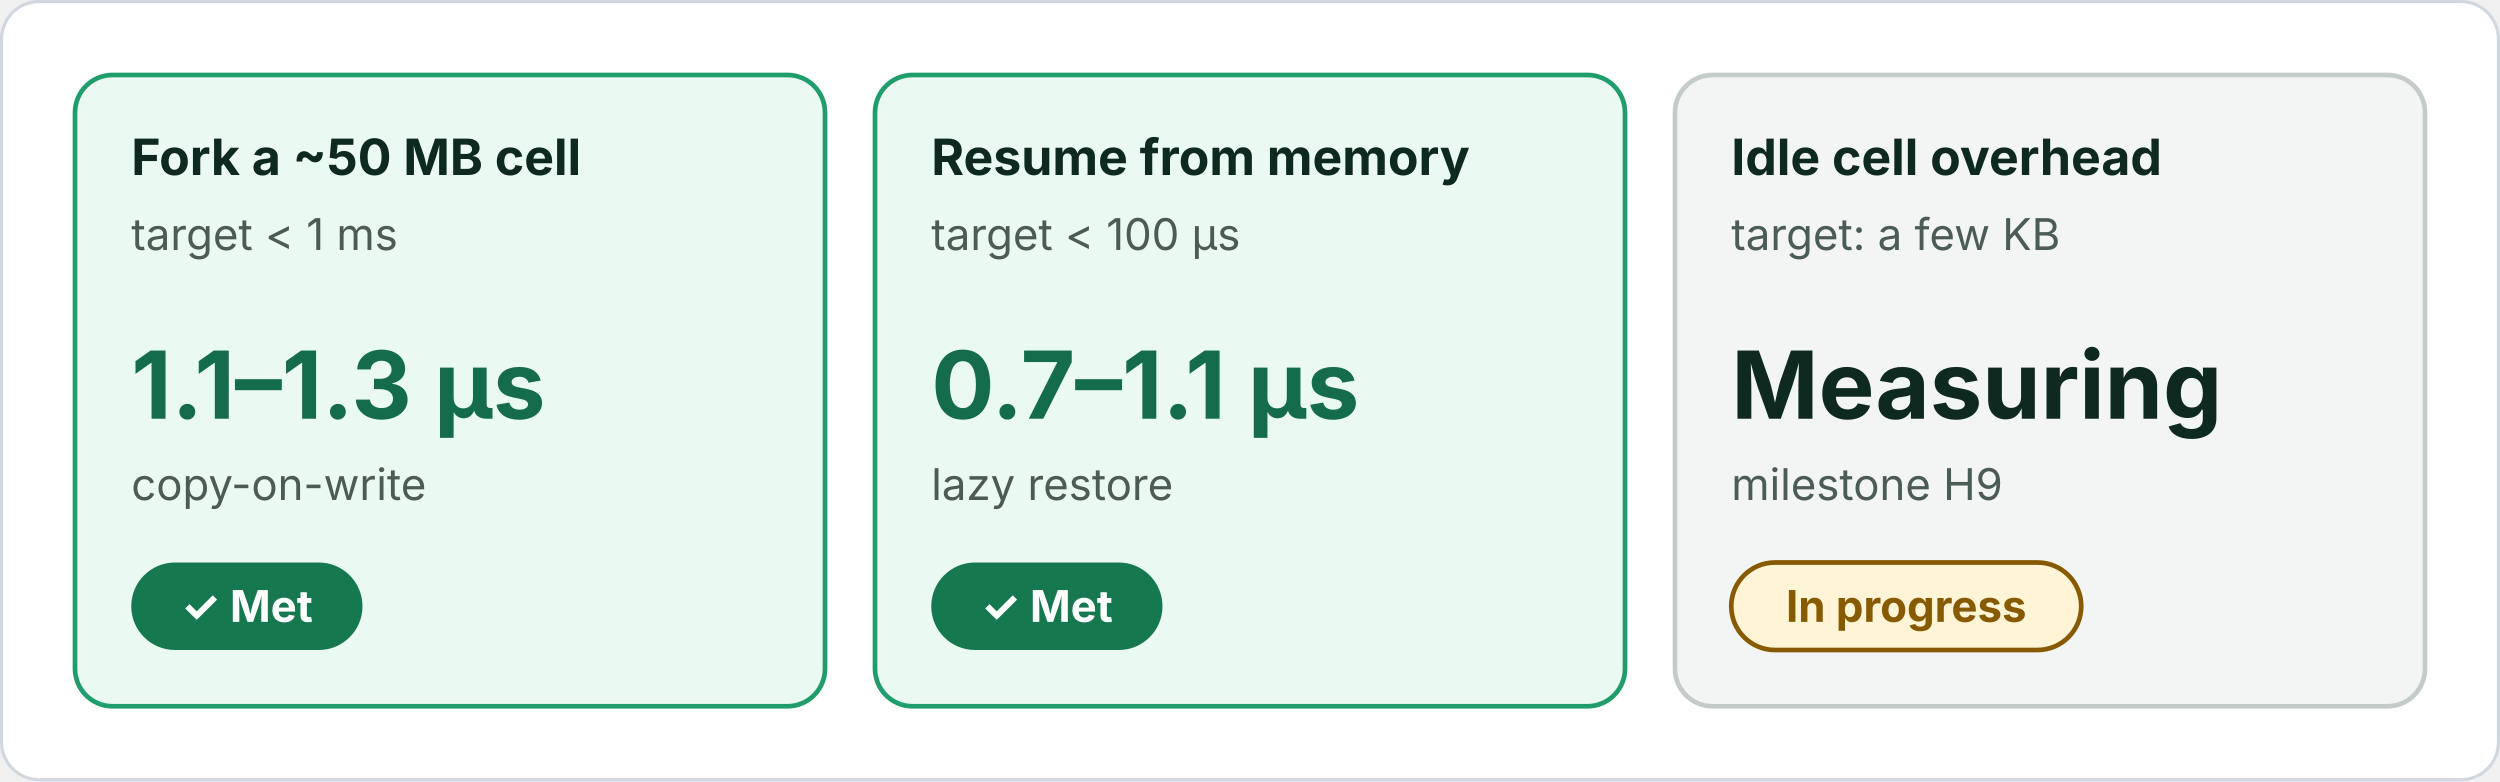
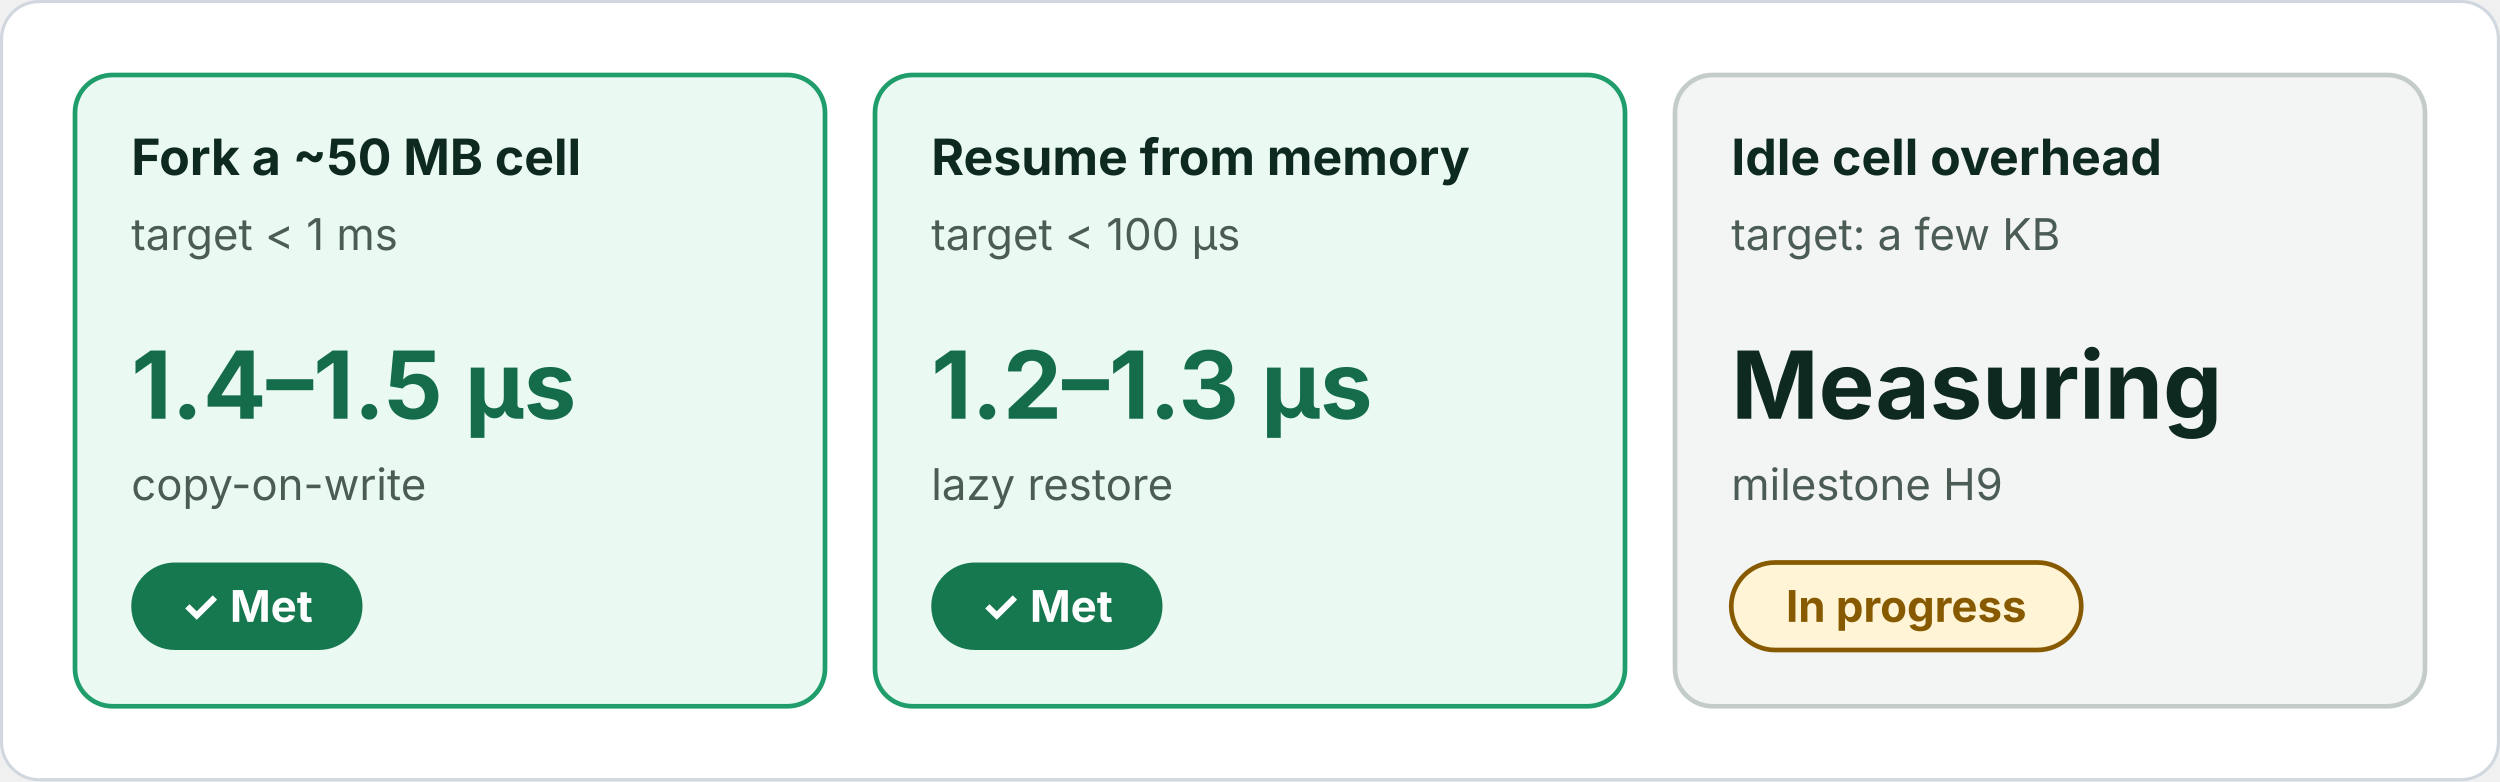
<svg xmlns="http://www.w3.org/2000/svg" viewBox="0 0 800 250" width="800" height="250" role="img" font-family="Inter, -apple-system, Segoe UI, Helvetica, Arial, sans-serif">
  <defs>
    <marker id="a" viewBox="0 0 10 10" refX="9" refY="5" markerWidth="7" markerHeight="7" orient="auto-start-reverse">
      <path d="M0 0L10 5L0 10z" fill="#57706a" />
    </marker>
  </defs>
  <rect class="bg" x="0.5" y="0.5" width="799" height="249" rx="12" fill="#ffffff" stroke="#d0d7de" />
  <rect x="24" y="24" width="240" height="202" rx="12" fill="#eafaf2" stroke="#1f9d6b" stroke-width="1.5" />
  <text x="42" y="56" font-size="16" fill="#0e2a20" font-weight="700">Fork a ~50 MB cell</text>
  <text x="42" y="80" font-size="14" fill="#4b5c55">target &lt; 1 ms</text>
-   <text x="42" y="134" font-size="30" fill="#146c4a" font-weight="700">1.1–1.3 µs</text>
+   <text x="42" y="134" font-size="30" fill="#146c4a" font-weight="700">1.4–1.5 µs</text>
  <text x="42" y="160" font-size="14" fill="#4b5c55">copy-on-write</text>
  <rect x="42" y="180" width="74" height="28" rx="14" fill="#16784f" stroke="#16784f" stroke-width="0" />
  <text x="79" y="199" font-size="14" fill="#ffffff" font-weight="700" text-anchor="middle">✓ Met</text>
  <rect x="280" y="24" width="240" height="202" rx="12" fill="#eafaf2" stroke="#1f9d6b" stroke-width="1.5" />
  <text x="298" y="56" font-size="16" fill="#0e2a20" font-weight="700">Resume from memory</text>
  <text x="298" y="80" font-size="14" fill="#4b5c55">target &lt; 100 µs</text>
-   <text x="298" y="134" font-size="30" fill="#146c4a" font-weight="700">0.7–1.1 µs</text>
+   <text x="298" y="134" font-size="30" fill="#146c4a" font-weight="700">1.2–1.3 µs</text>
  <text x="298" y="160" font-size="14" fill="#4b5c55">lazy restore</text>
  <rect x="298" y="180" width="74" height="28" rx="14" fill="#16784f" stroke="#16784f" stroke-width="0" />
  <text x="335" y="199" font-size="14" fill="#ffffff" font-weight="700" text-anchor="middle">✓ Met</text>
  <rect x="536" y="24" width="240" height="202" rx="12" fill="#f3f5f4" stroke="#c3ccc8" stroke-width="1.5" />
  <text x="554" y="56" font-size="16" fill="#0e2a20" font-weight="700">Idle cell overhead</text>
  <text x="554" y="80" font-size="14" fill="#4b5c55">target: a few KB</text>
  <text x="554" y="134" font-size="30" fill="#0e2a20" font-weight="700">Measuring</text>
  <text x="554" y="160" font-size="14" fill="#4b5c55">milestone H9</text>
  <rect x="554" y="180" width="112" height="28" rx="14" fill="#fff4d6" stroke="#875a00" stroke-width="1.5" />
  <text x="610" y="199" font-size="14" fill="#875a00" font-weight="700" text-anchor="middle">In progress</text>
</svg>
